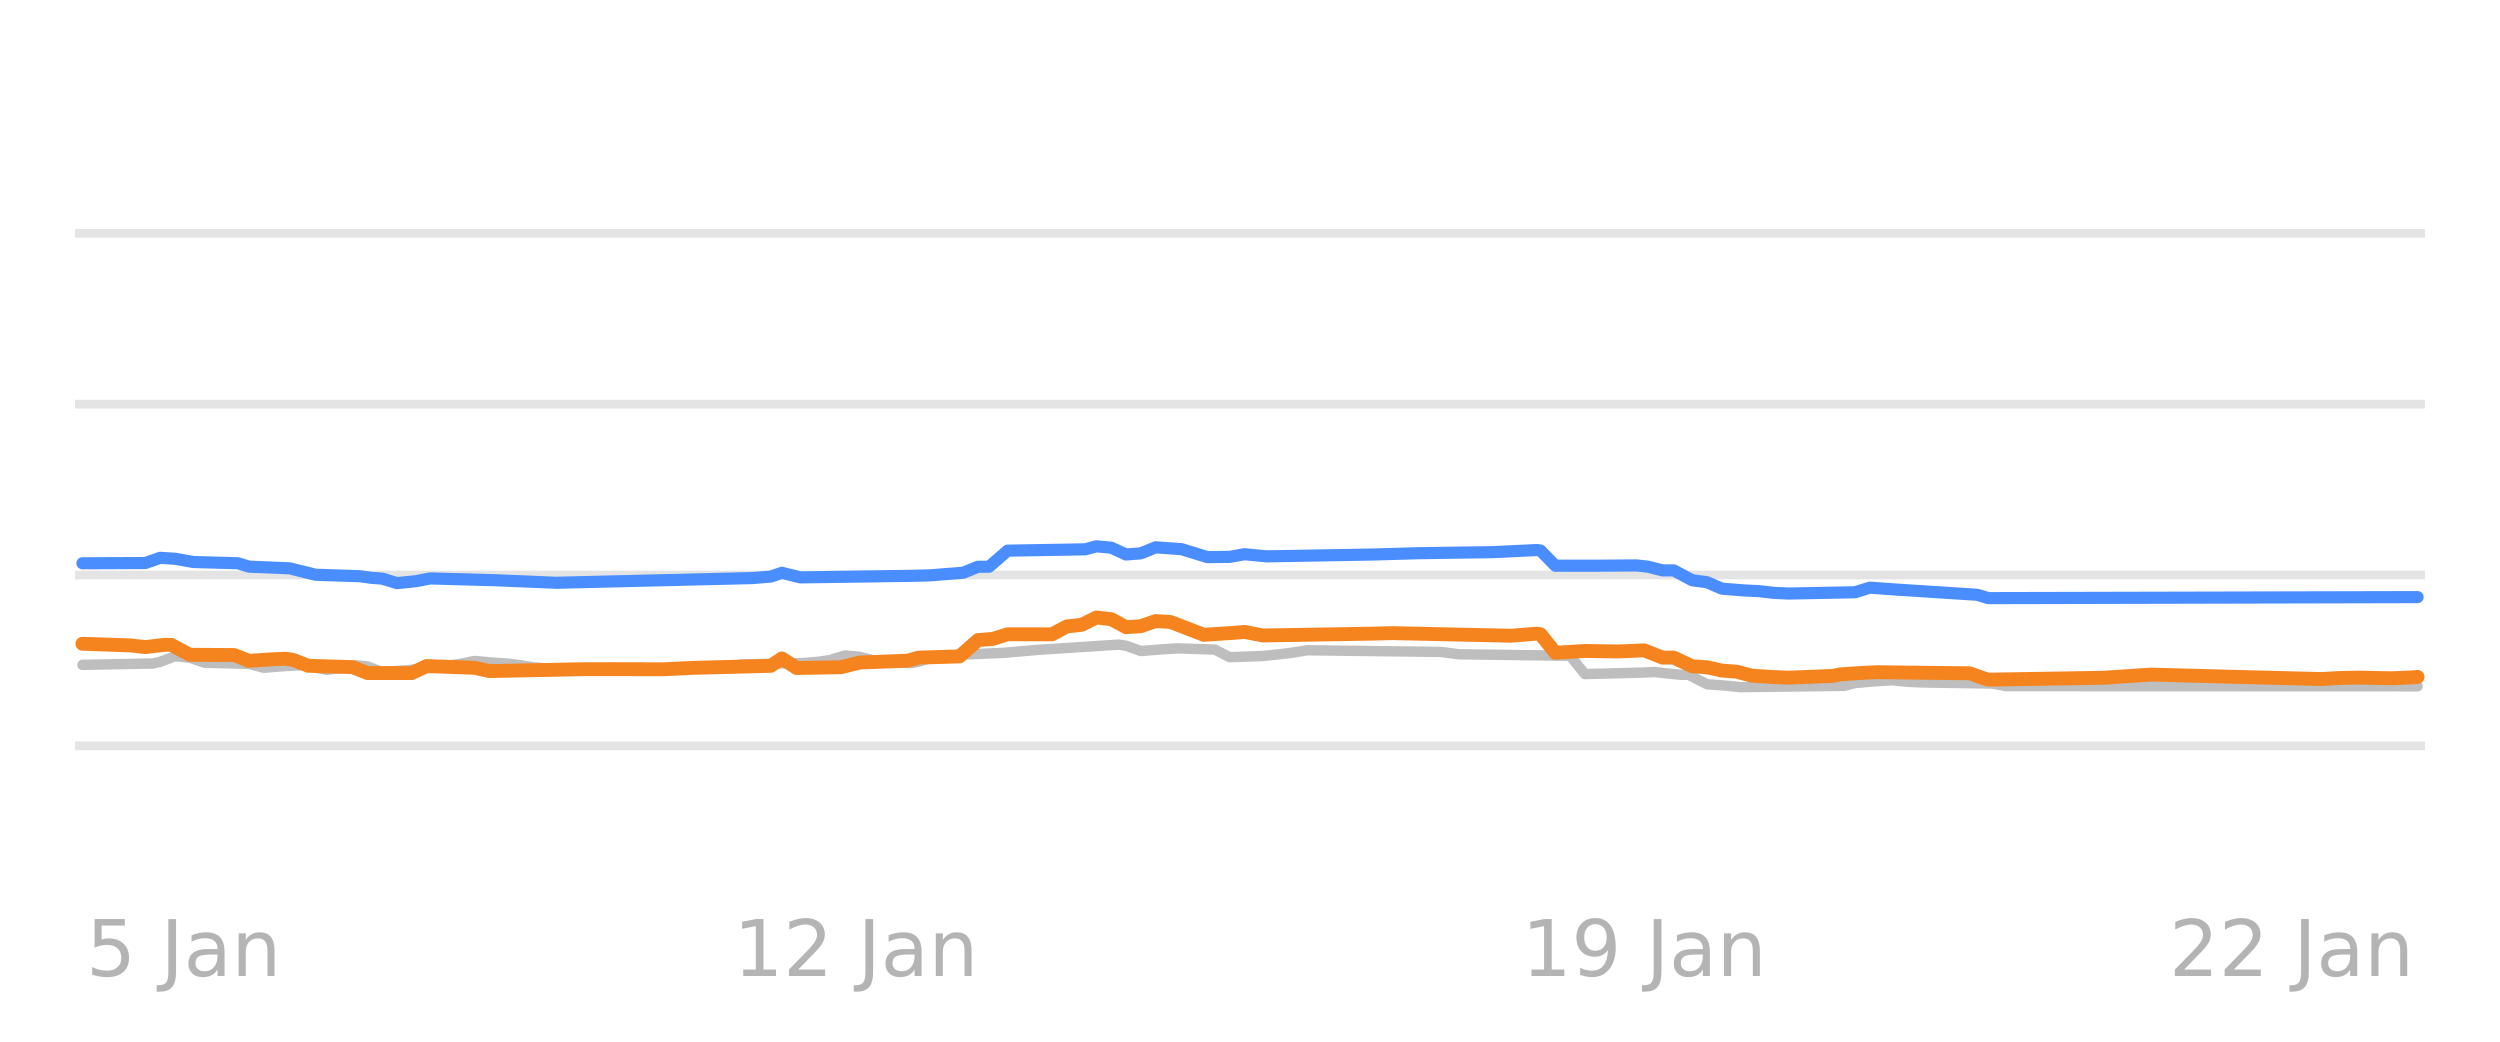
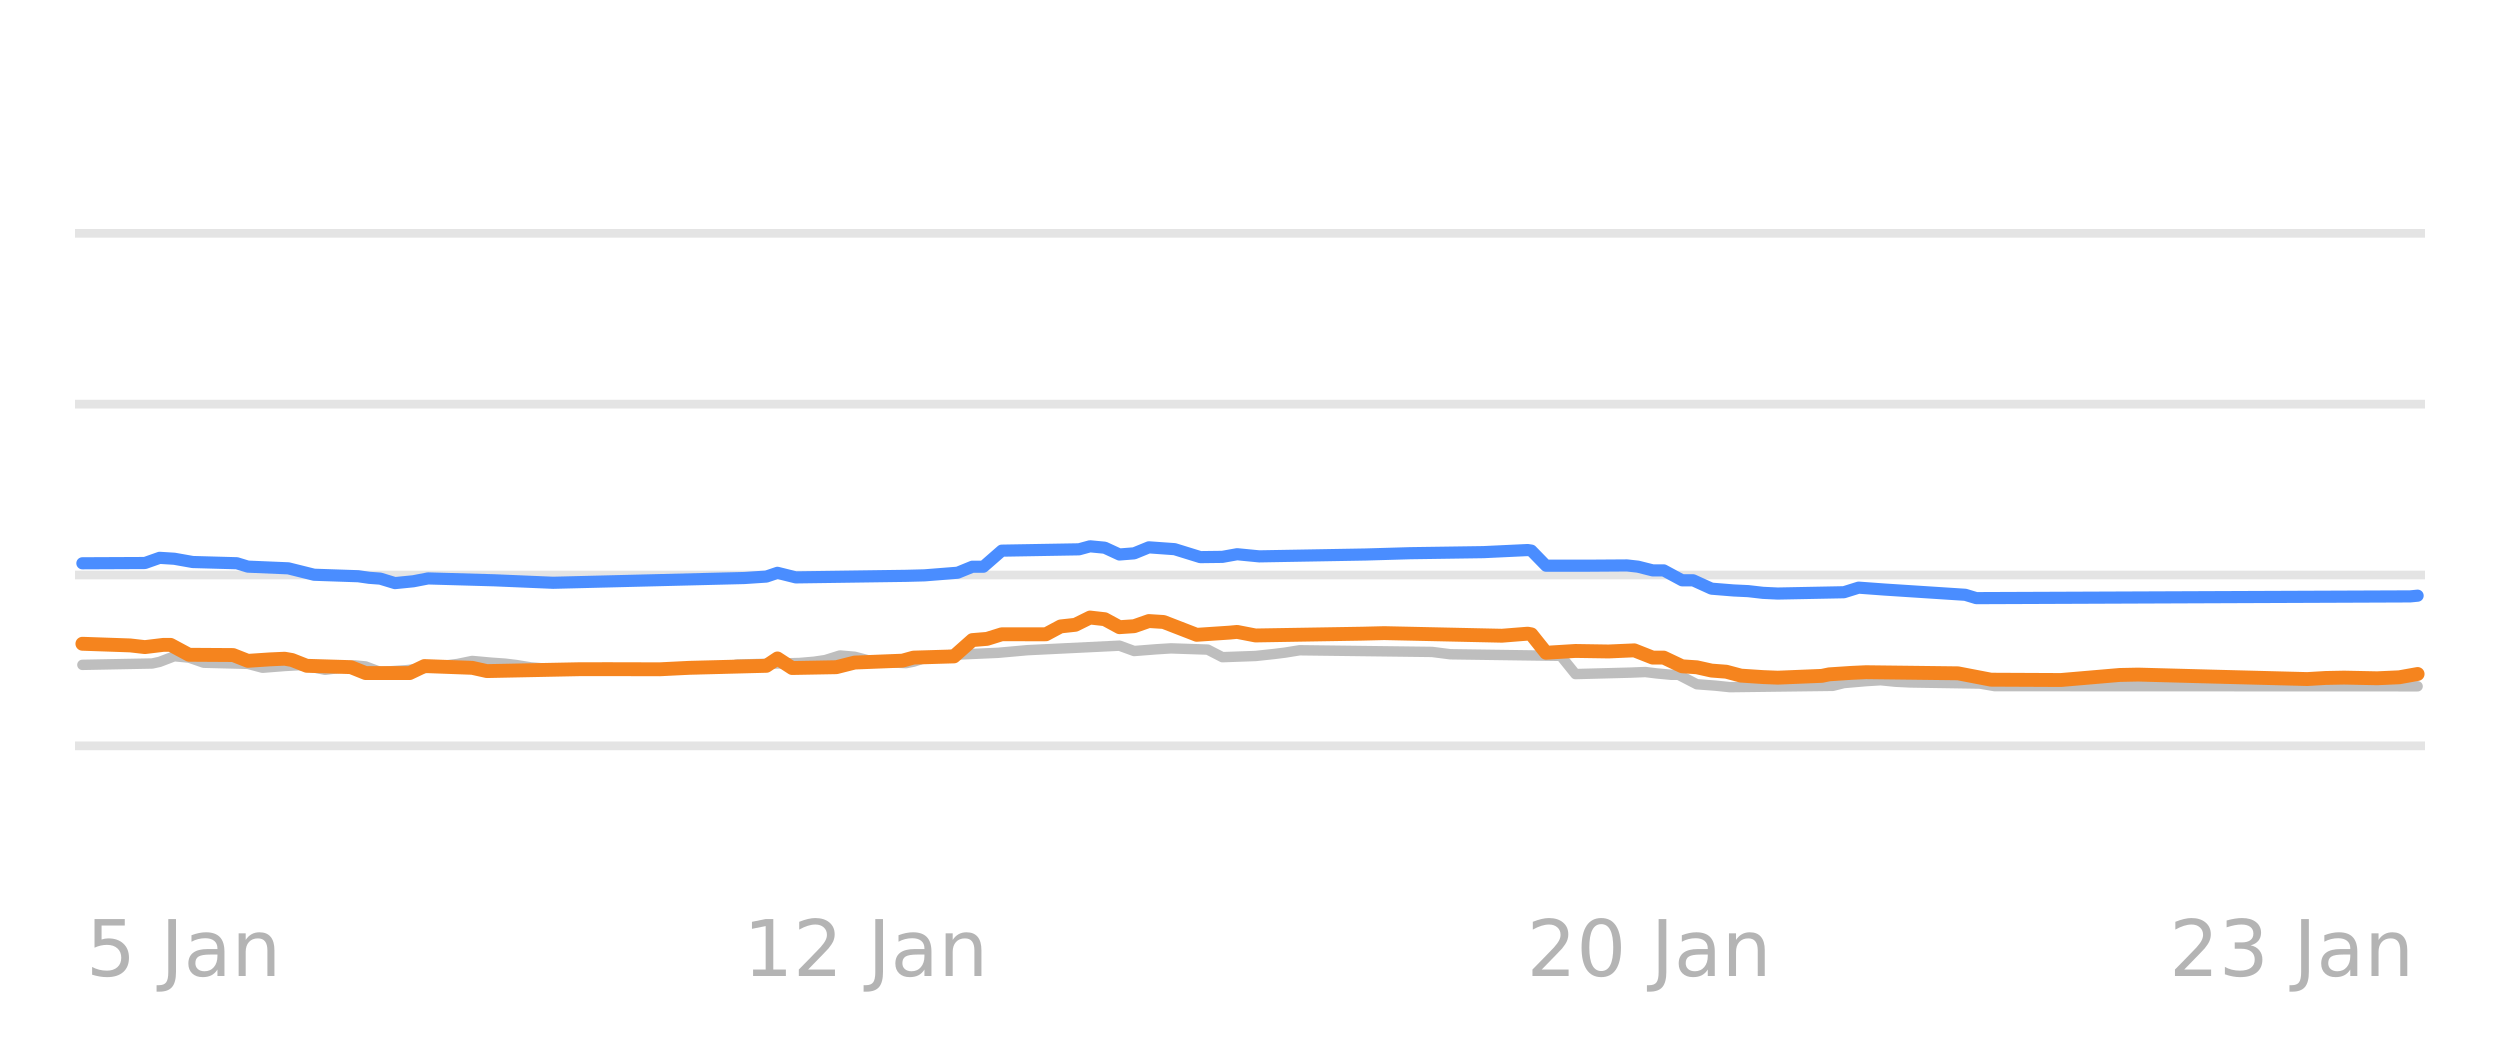
<svg xmlns="http://www.w3.org/2000/svg" xmlns:xlink="http://www.w3.org/1999/xlink" width="144pt" height="60pt" viewBox="0 0 144 60" version="1.1">
  <defs>
    <style type="text/css">*{stroke-linejoin: round; stroke-linecap: butt}</style>
  </defs>
  <g id="figure_1">
    <g id="patch_1">
      <path d="M 0 60  L 144 60  L 144 0  L 0 0  L 0 60  z " style="fill: none; opacity: 0" />
    </g>
    <g id="axes_1">
      <g id="patch_2">
        <path d="M 4.32 52.8  L 139.68 52.8  L 139.68 3.6  L 4.32 3.6  L 4.32 52.8  z " style="fill: none" />
      </g>
      <g id="matplotlib.axis_1" />
      <g id="matplotlib.axis_2" />
      <g id="line2d_1">
-         <path d="M 4.32 42.96  L 139.68 42.96  " clip-path="url(#p0409800d4f)" style="fill: none; stroke: #b2b2b2; stroke-opacity: 0.35; stroke-width: 0.5; stroke-linecap: square" />
+         <path d="M 4.32 42.96  L 139.68 42.96  " clip-path="url(#p8b2467cbd6)" style="fill: none; stroke: #b2b2b2; stroke-opacity: 0.35; stroke-width: 0.5; stroke-linecap: square" />
      </g>
      <g id="line2d_2">
-         <path d="M 4.32 33.12  L 139.68 33.12  " clip-path="url(#p0409800d4f)" style="fill: none; stroke: #b2b2b2; stroke-opacity: 0.35; stroke-width: 0.5; stroke-linecap: square" />
+         <path d="M 4.32 33.12  L 139.68 33.12  " clip-path="url(#p8b2467cbd6)" style="fill: none; stroke: #b2b2b2; stroke-opacity: 0.35; stroke-width: 0.5; stroke-linecap: square" />
      </g>
      <g id="line2d_3">
-         <path d="M 4.32 23.28  L 139.68 23.28  " clip-path="url(#p0409800d4f)" style="fill: none; stroke: #b2b2b2; stroke-opacity: 0.35; stroke-width: 0.5; stroke-linecap: square" />
+         <path d="M 4.32 23.28  L 139.68 23.28  " clip-path="url(#p8b2467cbd6)" style="fill: none; stroke: #b2b2b2; stroke-opacity: 0.35; stroke-width: 0.5; stroke-linecap: square" />
      </g>
      <g id="line2d_4">
-         <path d="M 4.32 13.44  L 139.68 13.44  " clip-path="url(#p0409800d4f)" style="fill: none; stroke: #b2b2b2; stroke-opacity: 0.35; stroke-width: 0.5; stroke-linecap: square" />
+         <path d="M 4.32 13.44  L 139.68 13.44  " clip-path="url(#p8b2467cbd6)" style="fill: none; stroke: #b2b2b2; stroke-opacity: 0.35; stroke-width: 0.5; stroke-linecap: square" />
      </g>
      <g id="line2d_5">
-         <path d="M 4.748 38.296  L 8.798 38.217  L 9.225 38.123  L 10.077 37.799  L 10.93 37.88  L 11.783 38.173  L 14.341 38.238  L 15.193 38.463  L 16.472 38.362  L 17.325 38.316  L 17.751 38.363  L 18.817 38.581  L 19.669 38.475  L 20.522 38.325  L 21.162 38.385  L 22.014 38.704  L 23.506 38.603  L 24.998 38.437  L 25.638 38.35  L 26.491 38.244  L 27.343 38.07  L 28.409 38.167  L 29.262 38.227  L 29.901 38.305  L 30.754 38.443  L 31.82 38.526  L 32.672 38.581  L 41.625 38.516  L 42.691 38.276  L 46.314 38.187  L 47.167 38.114  L 47.806 38.02  L 48.659 37.755  L 49.512 37.829  L 50.364 38.05  L 51.643 38.159  L 52.496 38.197  L 52.922 38.114  L 53.775 37.838  L 55.054 37.729  L 55.907 37.686  L 57.825 37.602  L 59.743 37.435  L 64.433 37.13  L 64.859 37.191  L 65.712 37.499  L 66.991 37.399  L 67.843 37.346  L 69.975 37.415  L 70.828 37.853  L 72.746 37.786  L 73.812 37.671  L 74.451 37.593  L 75.304 37.455  L 82.978 37.551  L 84.043 37.686  L 90.438 37.774  L 91.291 38.827  L 94.488 38.744  L 95.341 38.709  L 95.98 38.786  L 96.833 38.867  L 97.259 38.867  L 98.325 39.413  L 99.391 39.492  L 100.244 39.58  L 106.212 39.505  L 106.851 39.344  L 108.13 39.234  L 108.983 39.181  L 109.836 39.266  L 110.688 39.309  L 114.738 39.373  L 115.591 39.521  L 139.252 39.531  L 139.252 39.531  " clip-path="url(#p0409800d4f)" style="fill: none; stroke: #bebebe; stroke-width: 0.6; stroke-linecap: round" />
+         <path d="M 4.746 38.296  L 8.77 38.217  L 9.194 38.123  L 10.041 37.799  L 10.889 37.88  L 11.736 38.173  L 14.278 38.238  L 15.125 38.463  L 16.396 38.362  L 17.243 38.316  L 17.667 38.363  L 18.726 38.581  L 19.573 38.474  L 20.421 38.325  L 21.056 38.386  L 21.903 38.704  L 23.386 38.603  L 24.869 38.437  L 25.504 38.35  L 26.352 38.244  L 27.199 38.07  L 28.258 38.167  L 29.105 38.227  L 29.741 38.305  L 30.588 38.443  L 31.647 38.526  L 32.495 38.581  L 41.391 38.516  L 42.45 38.276  L 46.051 38.187  L 46.899 38.114  L 47.534 38.02  L 48.382 37.755  L 49.229 37.829  L 50.076 38.05  L 51.347 38.159  L 52.194 38.197  L 52.618 38.114  L 53.465 37.838  L 54.736 37.728  L 55.584 37.686  L 57.49 37.602  L 59.185 37.45  L 64.48 37.191  L 65.328 37.499  L 66.598 37.399  L 67.446 37.346  L 69.564 37.417  L 70.411 37.853  L 72.318 37.785  L 73.377 37.671  L 74.012 37.592  L 74.86 37.455  L 82.485 37.551  L 83.544 37.686  L 89.899 37.777  L 90.746 38.827  L 93.924 38.743  L 94.771 38.709  L 95.407 38.787  L 96.254 38.867  L 96.678 38.867  L 97.737 39.413  L 98.796 39.492  L 99.643 39.58  L 105.574 39.504  L 106.21 39.344  L 107.481 39.234  L 108.328 39.181  L 109.175 39.267  L 110.023 39.309  L 114.047 39.374  L 114.894 39.521  L 139.254 39.531  L 139.254 39.531  " clip-path="url(#p8b2467cbd6)" style="fill: none; stroke: #bebebe; stroke-width: 0.6; stroke-linecap: round" />
      </g>
      <g id="line2d_6">
-         <path d="M 4.748 32.446  L 8.372 32.43  L 9.225 32.131  L 10.077 32.184  L 11.143 32.372  L 13.701 32.443  L 14.341 32.638  L 16.685 32.736  L 18.177 33.105  L 20.735 33.191  L 21.375 33.282  L 22.014 33.329  L 22.867 33.587  L 23.933 33.481  L 24.785 33.317  L 28.622 33.425  L 32.033 33.568  L 43.33 33.297  L 44.396 33.211  L 45.035 32.994  L 46.101 33.258  L 52.496 33.168  L 53.562 33.14  L 55.48 32.989  L 56.333 32.643  L 56.972 32.643  L 58.038 31.718  L 62.514 31.641  L 63.154 31.467  L 64.007 31.547  L 64.859 31.939  L 65.712 31.873  L 66.564 31.526  L 68.057 31.632  L 69.549 32.091  L 70.828 32.076  L 71.68 31.923  L 72.959 32.047  L 79.141 31.939  L 81.699 31.865  L 85.962 31.804  L 88.52 31.683  L 88.733 31.712  L 89.586 32.585  L 91.93 32.585  L 94.275 32.569  L 94.915 32.64  L 95.767 32.854  L 96.407 32.854  L 97.472 33.425  L 98.325 33.535  L 99.178 33.907  L 100.457 34.009  L 101.309 34.05  L 102.162 34.147  L 103.015 34.188  L 106.851 34.114  L 107.704 33.848  L 109.196 33.957  L 113.886 34.259  L 114.525 34.453  L 139.252 34.394  L 139.252 34.394  " clip-path="url(#p0409800d4f)" style="fill: none; stroke: #4a8dff; stroke-width: 0.7; stroke-linecap: round" />
+         <path d="M 4.746 32.446  L 8.347 32.43  L 9.194 32.131  L 10.041 32.184  L 11.1 32.372  L 13.642 32.443  L 14.278 32.638  L 16.608 32.736  L 18.091 33.105  L 20.633 33.191  L 21.268 33.282  L 21.903 33.329  L 22.751 33.587  L 23.81 33.481  L 24.657 33.317  L 28.47 33.425  L 31.859 33.568  L 42.874 33.294  L 44.145 33.21  L 44.781 32.994  L 45.84 33.258  L 52.194 33.168  L 53.254 33.14  L 55.16 32.989  L 56.007 32.643  L 56.643 32.643  L 57.702 31.718  L 62.15 31.641  L 62.786 31.467  L 63.633 31.548  L 64.48 31.939  L 65.328 31.872  L 66.175 31.526  L 67.658 31.632  L 69.14 32.091  L 70.411 32.075  L 71.259 31.923  L 72.53 32.047  L 78.672 31.939  L 81.214 31.865  L 85.451 31.803  L 87.993 31.683  L 88.205 31.715  L 89.052 32.585  L 91.382 32.585  L 93.712 32.569  L 94.348 32.64  L 95.195 32.854  L 95.83 32.854  L 96.889 33.425  L 97.525 33.425  L 98.584 33.907  L 99.855 34.01  L 100.702 34.05  L 101.55 34.148  L 102.397 34.188  L 106.21 34.113  L 107.057 33.848  L 108.54 33.957  L 113.2 34.26  L 113.835 34.453  L 138.831 34.352  L 139.254 34.311  L 139.254 34.311  " clip-path="url(#p8b2467cbd6)" style="fill: none; stroke: #4a8dff; stroke-width: 0.7; stroke-linecap: round" />
      </g>
      <g id="line2d_7">
-         <path d="M 4.748 37.081  L 7.519 37.176  L 8.372 37.273  L 9.438 37.145  L 9.864 37.145  L 10.93 37.715  L 13.488 37.731  L 14.341 38.065  L 15.619 37.98  L 16.472 37.942  L 16.898 38.016  L 17.751 38.35  L 20.309 38.426  L 21.162 38.768  L 23.72 38.769  L 24.572 38.365  L 27.343 38.467  L 28.196 38.655  L 33.525 38.547  L 35.23 38.544  L 38.214 38.551  L 39.92 38.468  L 44.396 38.352  L 45.035 37.926  L 45.888 38.478  L 48.446 38.432  L 49.512 38.163  L 52.283 38.055  L 52.922 37.878  L 55.267 37.809  L 56.333 36.869  L 57.185 36.8  L 58.038 36.534  L 60.596 36.537  L 61.449 36.082  L 62.301 35.99  L 63.154 35.57  L 64.007 35.664  L 64.859 36.126  L 65.712 36.069  L 66.564 35.772  L 67.417 35.825  L 69.336 36.565  L 71.254 36.438  L 71.68 36.397  L 72.746 36.603  L 78.928 36.5  L 80.207 36.468  L 87.028 36.618  L 88.52 36.5  L 88.733 36.535  L 89.586 37.599  L 91.291 37.495  L 93.209 37.525  L 94.701 37.459  L 95.767 37.878  L 96.407 37.878  L 97.472 38.379  L 98.325 38.436  L 99.178 38.625  L 100.03 38.689  L 100.883 38.916  L 102.162 38.999  L 103.015 39.034  L 105.573 38.931  L 105.999 38.842  L 107.278 38.759  L 108.13 38.719  L 113.459 38.783  L 114.099 39.016  L 114.525 39.147  L 121.133 39.04  L 123.904 38.856  L 128.381 38.976  L 133.71 39.113  L 134.775 39.051  L 135.841 39.03  L 137.76 39.068  L 139.038 39.013  L 139.252 38.99  L 139.252 38.99  " clip-path="url(#p0409800d4f)" style="fill: none; stroke: #f5841e; stroke-width: 0.8; stroke-linecap: round" />
+         <path d="M 4.746 37.081  L 7.499 37.176  L 8.347 37.273  L 9.406 37.145  L 9.829 37.145  L 10.889 37.715  L 13.43 37.731  L 14.278 38.065  L 15.549 37.98  L 16.396 37.942  L 16.82 38.016  L 17.667 38.35  L 20.209 38.427  L 21.056 38.768  L 23.598 38.769  L 24.445 38.365  L 27.199 38.467  L 28.046 38.655  L 33.342 38.547  L 35.037 38.544  L 38.002 38.551  L 39.697 38.467  L 44.145 38.351  L 44.781 37.927  L 45.628 38.478  L 48.17 38.431  L 49.229 38.163  L 51.983 38.054  L 52.618 37.878  L 54.948 37.809  L 56.007 36.869  L 56.855 36.799  L 57.702 36.534  L 60.244 36.536  L 61.091 36.082  L 61.938 35.989  L 62.786 35.57  L 63.633 35.666  L 64.48 36.126  L 65.328 36.069  L 66.175 35.772  L 67.022 35.826  L 68.929 36.565  L 70.835 36.438  L 71.259 36.398  L 72.318 36.603  L 78.461 36.5  L 79.732 36.468  L 86.51 36.618  L 87.993 36.5  L 88.205 36.538  L 89.052 37.599  L 90.746 37.495  L 92.653 37.525  L 94.136 37.46  L 95.195 37.878  L 95.83 37.878  L 96.889 38.379  L 97.737 38.436  L 98.584 38.625  L 99.431 38.69  L 100.279 38.916  L 101.55 39  L 102.397 39.034  L 104.939 38.93  L 105.362 38.842  L 106.633 38.758  L 107.481 38.719  L 112.776 38.783  L 114.683 39.15  L 118.707 39.169  L 122.097 38.878  L 123.156 38.856  L 127.604 38.976  L 132.9 39.114  L 133.959 39.051  L 135.018 39.03  L 136.924 39.069  L 138.195 39.012  L 139.254 38.822  L 139.254 38.822  " clip-path="url(#p8b2467cbd6)" style="fill: none; stroke: #f5841e; stroke-width: 0.8; stroke-linecap: round" />
      </g>
      <g id="text_1">
-         <g style="fill: #8c8c8c; opacity: 0.65" transform="translate(4.962532 56.2193) scale(0.045 -0.045)">
+         <g style="fill: #8c8c8c; opacity: 0.65" transform="translate(4.958491 56.2193) scale(0.045 -0.045)">
          <defs>
            <path id="DejaVuSans-35" d="M 691 4666  L 3169 4666  L 3169 4134  L 1269 4134  L 1269 2991  Q 1406 3038 1543 3061  Q 1681 3084 1819 3084  Q 2600 3084 3056 2656  Q 3513 2228 3513 1497  Q 3513 744 3044 326  Q 2575 -91 1722 -91  Q 1428 -91 1123 -41  Q 819 9 494 109  L 494 744  Q 775 591 1075 516  Q 1375 441 1709 441  Q 2250 441 2565 725  Q 2881 1009 2881 1497  Q 2881 1984 2565 2268  Q 2250 2553 1709 2553  Q 1456 2553 1204 2497  Q 953 2441 691 2322  L 691 4666  z " transform="scale(0.015625)" />
            <path id="DejaVuSans-20" transform="scale(0.015625)" />
            <path id="DejaVuSans-4a" d="M 628 4666  L 1259 4666  L 1259 325  Q 1259 -519 939 -900  Q 619 -1281 -91 -1281  L -331 -1281  L -331 -750  L -134 -750  Q 284 -750 456 -515  Q 628 -281 628 325  L 628 4666  z " transform="scale(0.015625)" />
            <path id="DejaVuSans-61" d="M 2194 1759  Q 1497 1759 1228 1600  Q 959 1441 959 1056  Q 959 750 1161 570  Q 1363 391 1709 391  Q 2188 391 2477 730  Q 2766 1069 2766 1631  L 2766 1759  L 2194 1759  z M 3341 1997  L 3341 0  L 2766 0  L 2766 531  Q 2569 213 2275 61  Q 1981 -91 1556 -91  Q 1019 -91 701 211  Q 384 513 384 1019  Q 384 1609 779 1909  Q 1175 2209 1959 2209  L 2766 2209  L 2766 2266  Q 2766 2663 2505 2880  Q 2244 3097 1772 3097  Q 1472 3097 1187 3025  Q 903 2953 641 2809  L 641 3341  Q 956 3463 1253 3523  Q 1550 3584 1831 3584  Q 2591 3584 2966 3190  Q 3341 2797 3341 1997  z " transform="scale(0.015625)" />
            <path id="DejaVuSans-6e" d="M 3513 2113  L 3513 0  L 2938 0  L 2938 2094  Q 2938 2591 2744 2837  Q 2550 3084 2163 3084  Q 1697 3084 1428 2787  Q 1159 2491 1159 1978  L 1159 0  L 581 0  L 581 3500  L 1159 3500  L 1159 2956  Q 1366 3272 1645 3428  Q 1925 3584 2291 3584  Q 2894 3584 3203 3211  Q 3513 2838 3513 2113  z " transform="scale(0.015625)" />
          </defs>
          <use xlink:href="#DejaVuSans-35" />
          <use xlink:href="#DejaVuSans-20" transform="translate(63.62305 0)" />
          <use xlink:href="#DejaVuSans-4a" transform="translate(95.41016 0)" />
          <use xlink:href="#DejaVuSans-61" transform="translate(124.9023 0)" />
          <use xlink:href="#DejaVuSans-6e" transform="translate(186.1816 0)" />
        </g>
      </g>
      <g id="text_2">
-         <g style="fill: #8c8c8c; opacity: 0.65" transform="translate(42.2505 56.2193) scale(0.045 -0.045)">
+         <g style="fill: #8c8c8c; opacity: 0.65" transform="translate(42.81894 56.2193) scale(0.045 -0.045)">
          <defs>
            <path id="DejaVuSans-31" d="M 794 531  L 1825 531  L 1825 4091  L 703 3866  L 703 4441  L 1819 4666  L 2450 4666  L 2450 531  L 3481 531  L 3481 0  L 794 0  L 794 531  z " transform="scale(0.015625)" />
            <path id="DejaVuSans-32" d="M 1228 531  L 3431 531  L 3431 0  L 469 0  L 469 531  Q 828 903 1448 1529  Q 2069 2156 2228 2338  Q 2531 2678 2651 2914  Q 2772 3150 2772 3378  Q 2772 3750 2511 3984  Q 2250 4219 1831 4219  Q 1534 4219 1204 4116  Q 875 4013 500 3803  L 500 4441  Q 881 4594 1212 4672  Q 1544 4750 1819 4750  Q 2544 4750 2975 4387  Q 3406 4025 3406 3419  Q 3406 3131 3298 2873  Q 3191 2616 2906 2266  Q 2828 2175 2409 1742  Q 1991 1309 1228 531  z " transform="scale(0.015625)" />
          </defs>
          <use xlink:href="#DejaVuSans-31" />
          <use xlink:href="#DejaVuSans-32" transform="translate(63.62305 0)" />
          <use xlink:href="#DejaVuSans-20" transform="translate(127.2461 0)" />
          <use xlink:href="#DejaVuSans-4a" transform="translate(159.0332 0)" />
          <use xlink:href="#DejaVuSans-61" transform="translate(188.5254 0)" />
          <use xlink:href="#DejaVuSans-6e" transform="translate(249.8047 0)" />
        </g>
      </g>
      <g id="text_3">
-         <g style="fill: #8c8c8c; opacity: 0.65" transform="translate(87.65607 56.2193) scale(0.045 -0.045)">
+         <g style="fill: #8c8c8c; opacity: 0.65" transform="translate(87.93894 56.2193) scale(0.045 -0.045)">
          <defs>
-             <path id="DejaVuSans-39" d="M 703 97  L 703 672  Q 941 559 1184 500  Q 1428 441 1663 441  Q 2288 441 2617 861  Q 2947 1281 2994 2138  Q 2813 1869 2534 1725  Q 2256 1581 1919 1581  Q 1219 1581 811 2004  Q 403 2428 403 3163  Q 403 3881 828 4315  Q 1253 4750 1959 4750  Q 2769 4750 3195 4129  Q 3622 3509 3622 2328  Q 3622 1225 3098 567  Q 2575 -91 1691 -91  Q 1453 -91 1209 -44  Q 966 3 703 97  z M 1959 2075  Q 2384 2075 2632 2365  Q 2881 2656 2881 3163  Q 2881 3666 2632 3958  Q 2384 4250 1959 4250  Q 1534 4250 1286 3958  Q 1038 3666 1038 3163  Q 1038 2656 1286 2365  Q 1534 2075 1959 2075  z " transform="scale(0.015625)" />
+             <path id="DejaVuSans-30" d="M 2034 4250  Q 1547 4250 1301 3770  Q 1056 3291 1056 2328  Q 1056 1369 1301 889  Q 1547 409 2034 409  Q 2525 409 2770 889  Q 3016 1369 3016 2328  Q 3016 3291 2770 3770  Q 2525 4250 2034 4250  z M 2034 4750  Q 2819 4750 3233 4129  Q 3647 3509 3647 2328  Q 3647 1150 3233 529  Q 2819 -91 2034 -91  Q 1250 -91 836 529  Q 422 1150 422 2328  Q 422 3509 836 4129  Q 1250 4750 2034 4750  z " transform="scale(0.015625)" />
          </defs>
-           <use xlink:href="#DejaVuSans-31" />
-           <use xlink:href="#DejaVuSans-39" transform="translate(63.62305 0)" />
+           <use xlink:href="#DejaVuSans-32" />
+           <use xlink:href="#DejaVuSans-30" transform="translate(63.62305 0)" />
          <use xlink:href="#DejaVuSans-20" transform="translate(127.2461 0)" />
          <use xlink:href="#DejaVuSans-4a" transform="translate(159.0332 0)" />
          <use xlink:href="#DejaVuSans-61" transform="translate(188.5254 0)" />
          <use xlink:href="#DejaVuSans-6e" transform="translate(249.8047 0)" />
        </g>
      </g>
      <g id="text_4">
-         <g style="fill: #8c8c8c; opacity: 0.65" transform="translate(124.944 56.2193) scale(0.045 -0.045)">
+         <g style="fill: #8c8c8c; opacity: 0.65" transform="translate(124.9481 56.2193) scale(0.045 -0.045)">
+           <defs>
+             <path id="DejaVuSans-33" d="M 2597 2516  Q 3050 2419 3304 2112  Q 3559 1806 3559 1356  Q 3559 666 3084 287  Q 2609 -91 1734 -91  Q 1441 -91 1130 -33  Q 819 25 488 141  L 488 750  Q 750 597 1062 519  Q 1375 441 1716 441  Q 2309 441 2620 675  Q 2931 909 2931 1356  Q 2931 1769 2642 2001  Q 2353 2234 1838 2234  L 1294 2234  L 1294 2753  L 1863 2753  Q 2328 2753 2575 2939  Q 2822 3125 2822 3475  Q 2822 3834 2567 4026  Q 2313 4219 1838 4219  Q 1578 4219 1281 4162  Q 984 4106 628 3988  L 628 4550  Q 988 4650 1302 4700  Q 1616 4750 1894 4750  Q 2613 4750 3031 4423  Q 3450 4097 3450 3541  Q 3450 3153 3228 2886  Q 3006 2619 2597 2516  z " transform="scale(0.015625)" />
+           </defs>
          <use xlink:href="#DejaVuSans-32" />
-           <use xlink:href="#DejaVuSans-32" transform="translate(63.62305 0)" />
+           <use xlink:href="#DejaVuSans-33" transform="translate(63.62305 0)" />
          <use xlink:href="#DejaVuSans-20" transform="translate(127.2461 0)" />
          <use xlink:href="#DejaVuSans-4a" transform="translate(159.0332 0)" />
          <use xlink:href="#DejaVuSans-61" transform="translate(188.5254 0)" />
          <use xlink:href="#DejaVuSans-6e" transform="translate(249.8047 0)" />
        </g>
      </g>
    </g>
  </g>
  <defs>
-     <clipPath id="p0409800d4f">
+     <clipPath id="p8b2467cbd6">
      <rect x="4.32" y="3.6" width="135.36" height="49.2" />
    </clipPath>
  </defs>
</svg>
